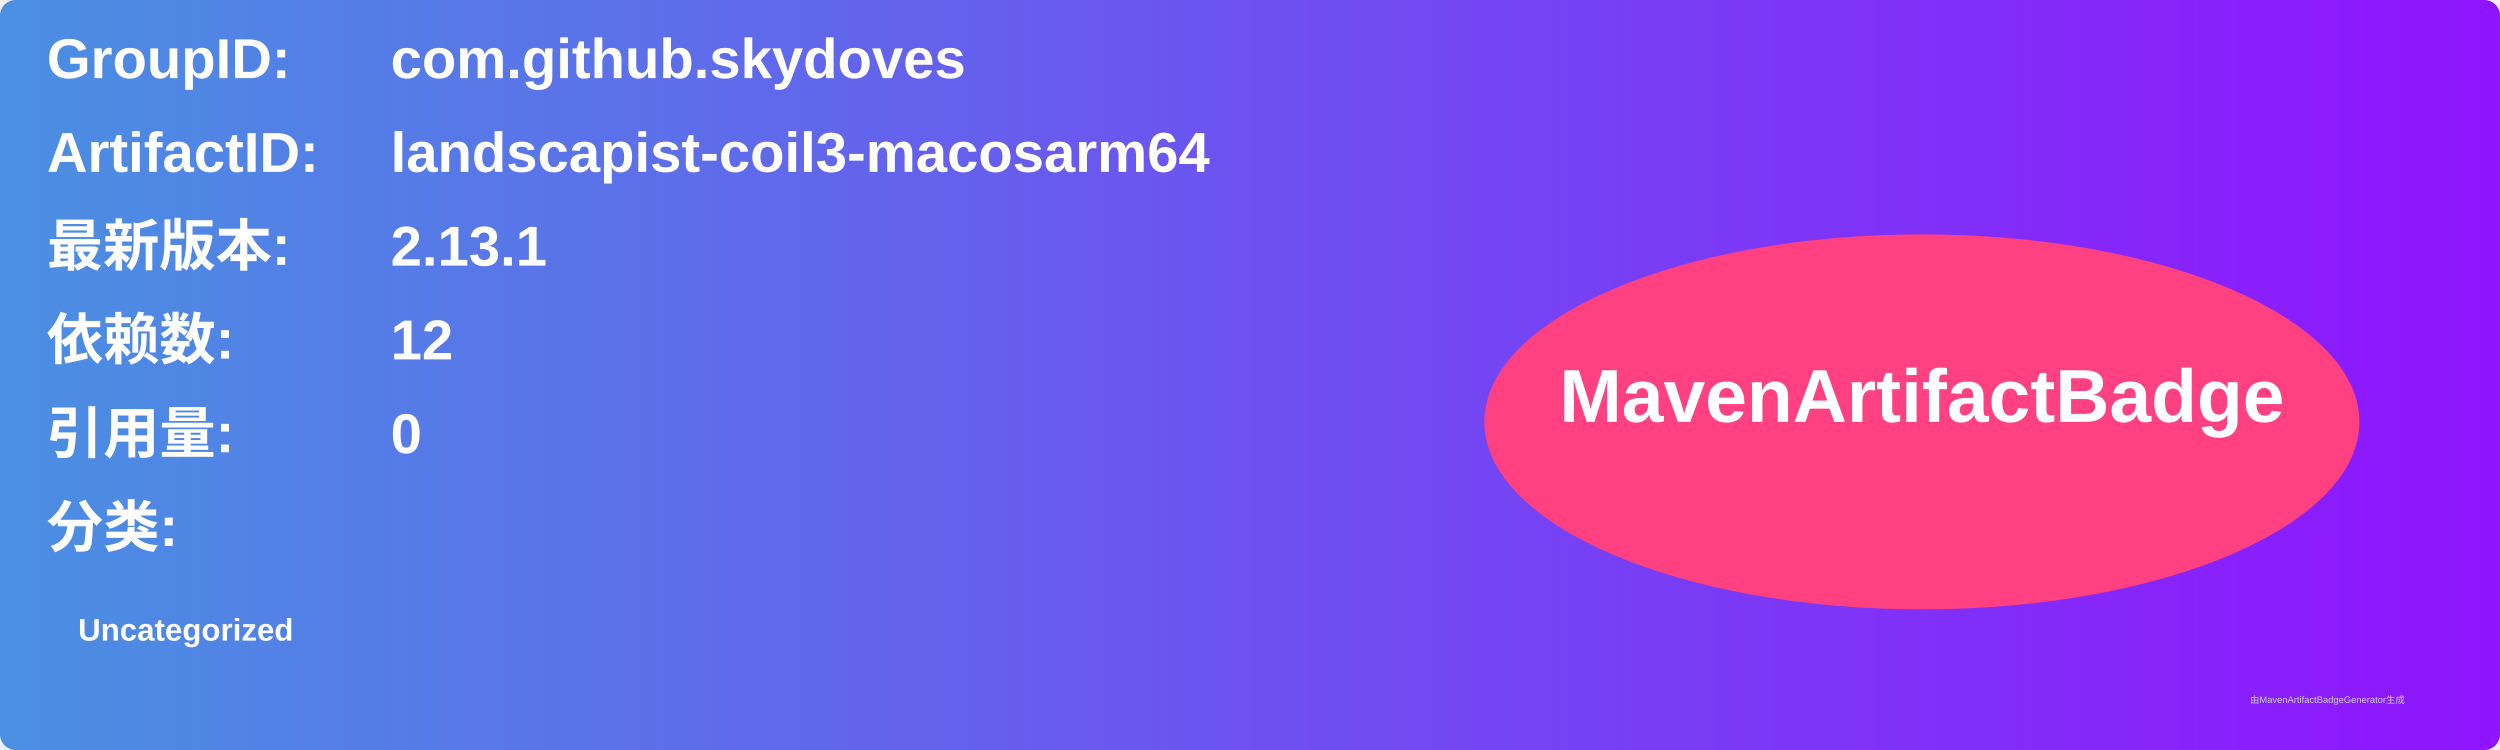
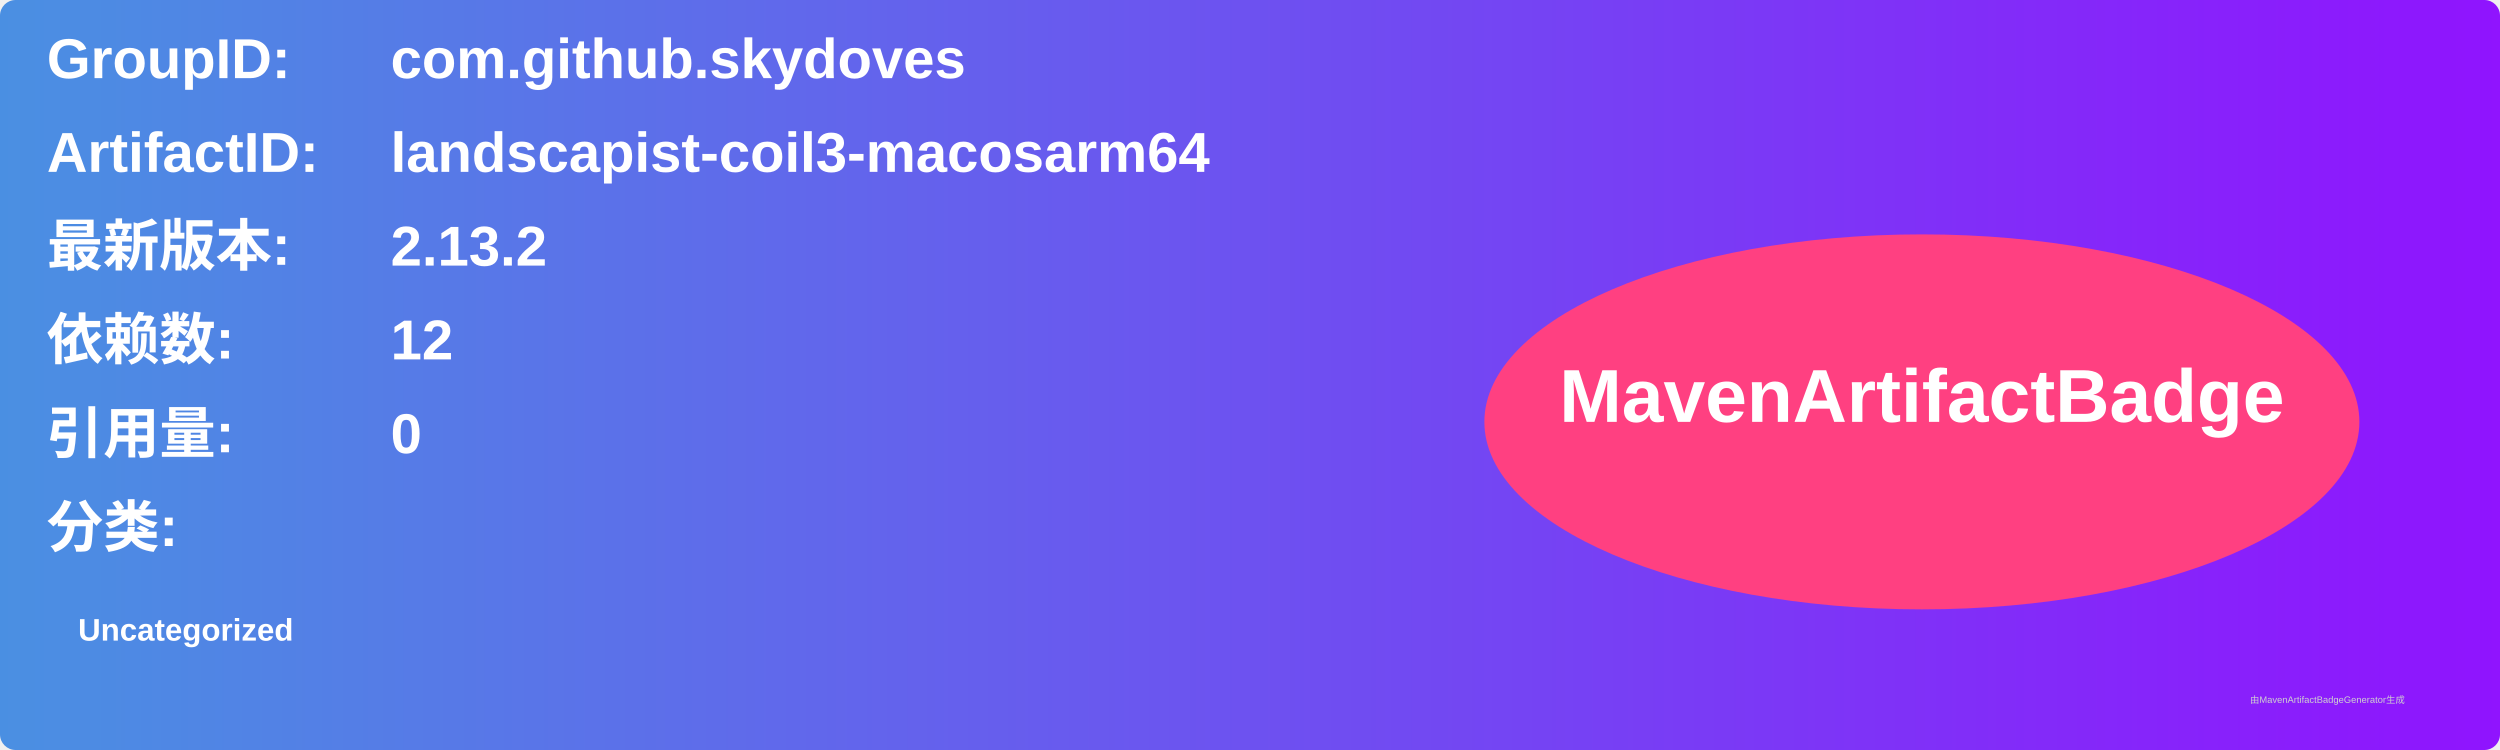
<svg xmlns="http://www.w3.org/2000/svg" width="800" height="240" viewBox="0 0 800 240">
  <linearGradient id="grad" x1="0%" y1="0%" x2="100%" y2="0%">
    <stop offset="0%" stop-color="#4a90e2" />
    <stop offset="100%" stop-color="#9013fe" />
  </linearGradient>
  <rect width="100%" height="100%" rx="5" ry="5" fill="url(#grad)" />
  <g transform="translate(15, 15)">
    <text x="0" y="10" font-family="Arial" font-size="18" fill="white" font-weight="bold" width="260">GroupID:</text>
    <text x="110" y="10" font-family="Arial" font-size="18" fill="white" font-weight="bold" width="460">com.github.skydoves</text>
    <text x="0" y="40" font-family="Arial" font-size="18" fill="white" font-weight="bold" width="260">ArtifactID:</text>
    <text x="110" y="40" font-family="Arial" font-size="18" fill="white" font-weight="bold" width="460">landscapist-coil3-macosarm64</text>
    <text x="0" y="70" font-family="Arial" font-size="18" fill="white" font-weight="bold">最新版本:</text>
    <text x="110" y="70" font-family="Arial" font-size="18" fill="white" font-weight="bold">
-       <tspan font-weight="bold">2.13.1</tspan>
+       <tspan font-weight="bold">2.13.2</tspan>
    </text>
    <text x="0" y="100" font-family="Arial" font-size="18" fill="white" font-weight="bold">依赖数: </text>
    <text x="110" y="100" font-family="Arial" font-size="18" fill="white">
      <tspan font-weight="bold">12</tspan>
    </text>
    <text x="0" y="130" font-family="Arial" font-size="18" fill="white" font-weight="bold">引用量: </text>
    <text x="110" y="130" font-family="Arial" font-size="18" fill="white">
      <tspan font-weight="bold">0</tspan>
    </text>
    <text x="0" y="160" font-family="Arial" font-size="18" fill="white" font-weight="bold">分类:</text>
    <text x="10" y="190" font-family="Arial" font-size="10" fill="white">
      <tspan font-weight="bold">Uncategorized</tspan>
    </text>
    <ellipse cx="600" cy="120" rx="140" ry="60" fill="#ff4081" />
    <text x="600" y="120" text-anchor="middle" font-family="Arial" font-size="24" fill="white" font-weight="bold">MavenArtifactBadge</text>
  </g>
  <text x="720" y="225" font-family="Arial" font-size="3" fill="#d0d0d0">由MavenArtifactBadgeGenerator生成</text>
</svg>
